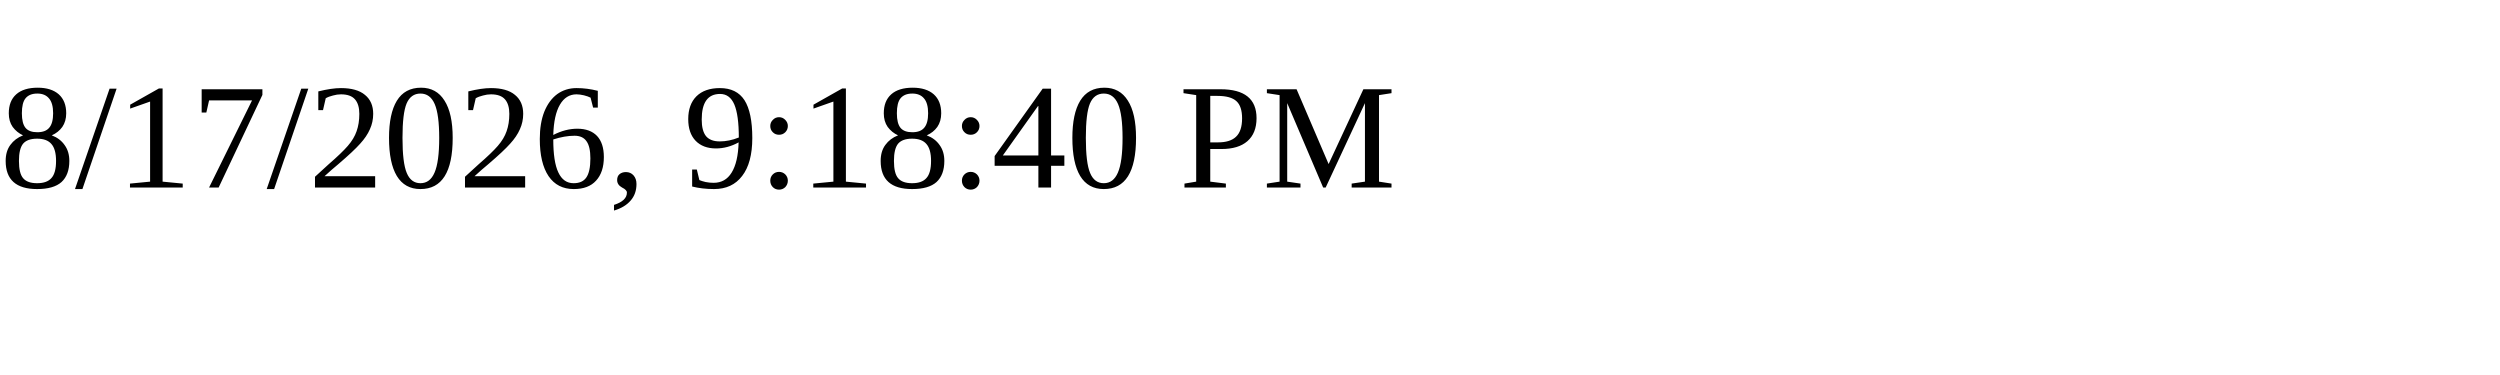
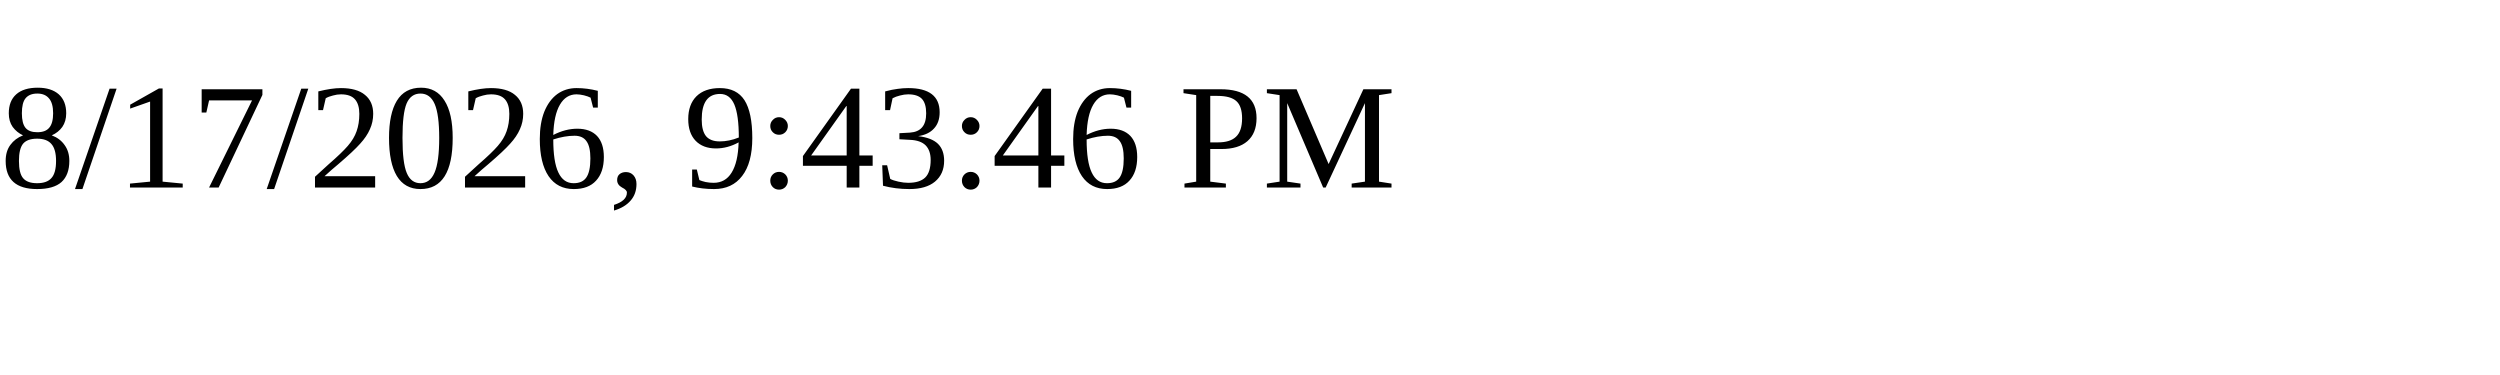
<svg xmlns="http://www.w3.org/2000/svg" height="30" width="200">
-   <text x="0" y="15">8/17/2026, 9:18:40 PM</text>
+   <text x="0" y="15">8/17/2026, 9:43:46 PM</text>
</svg>
